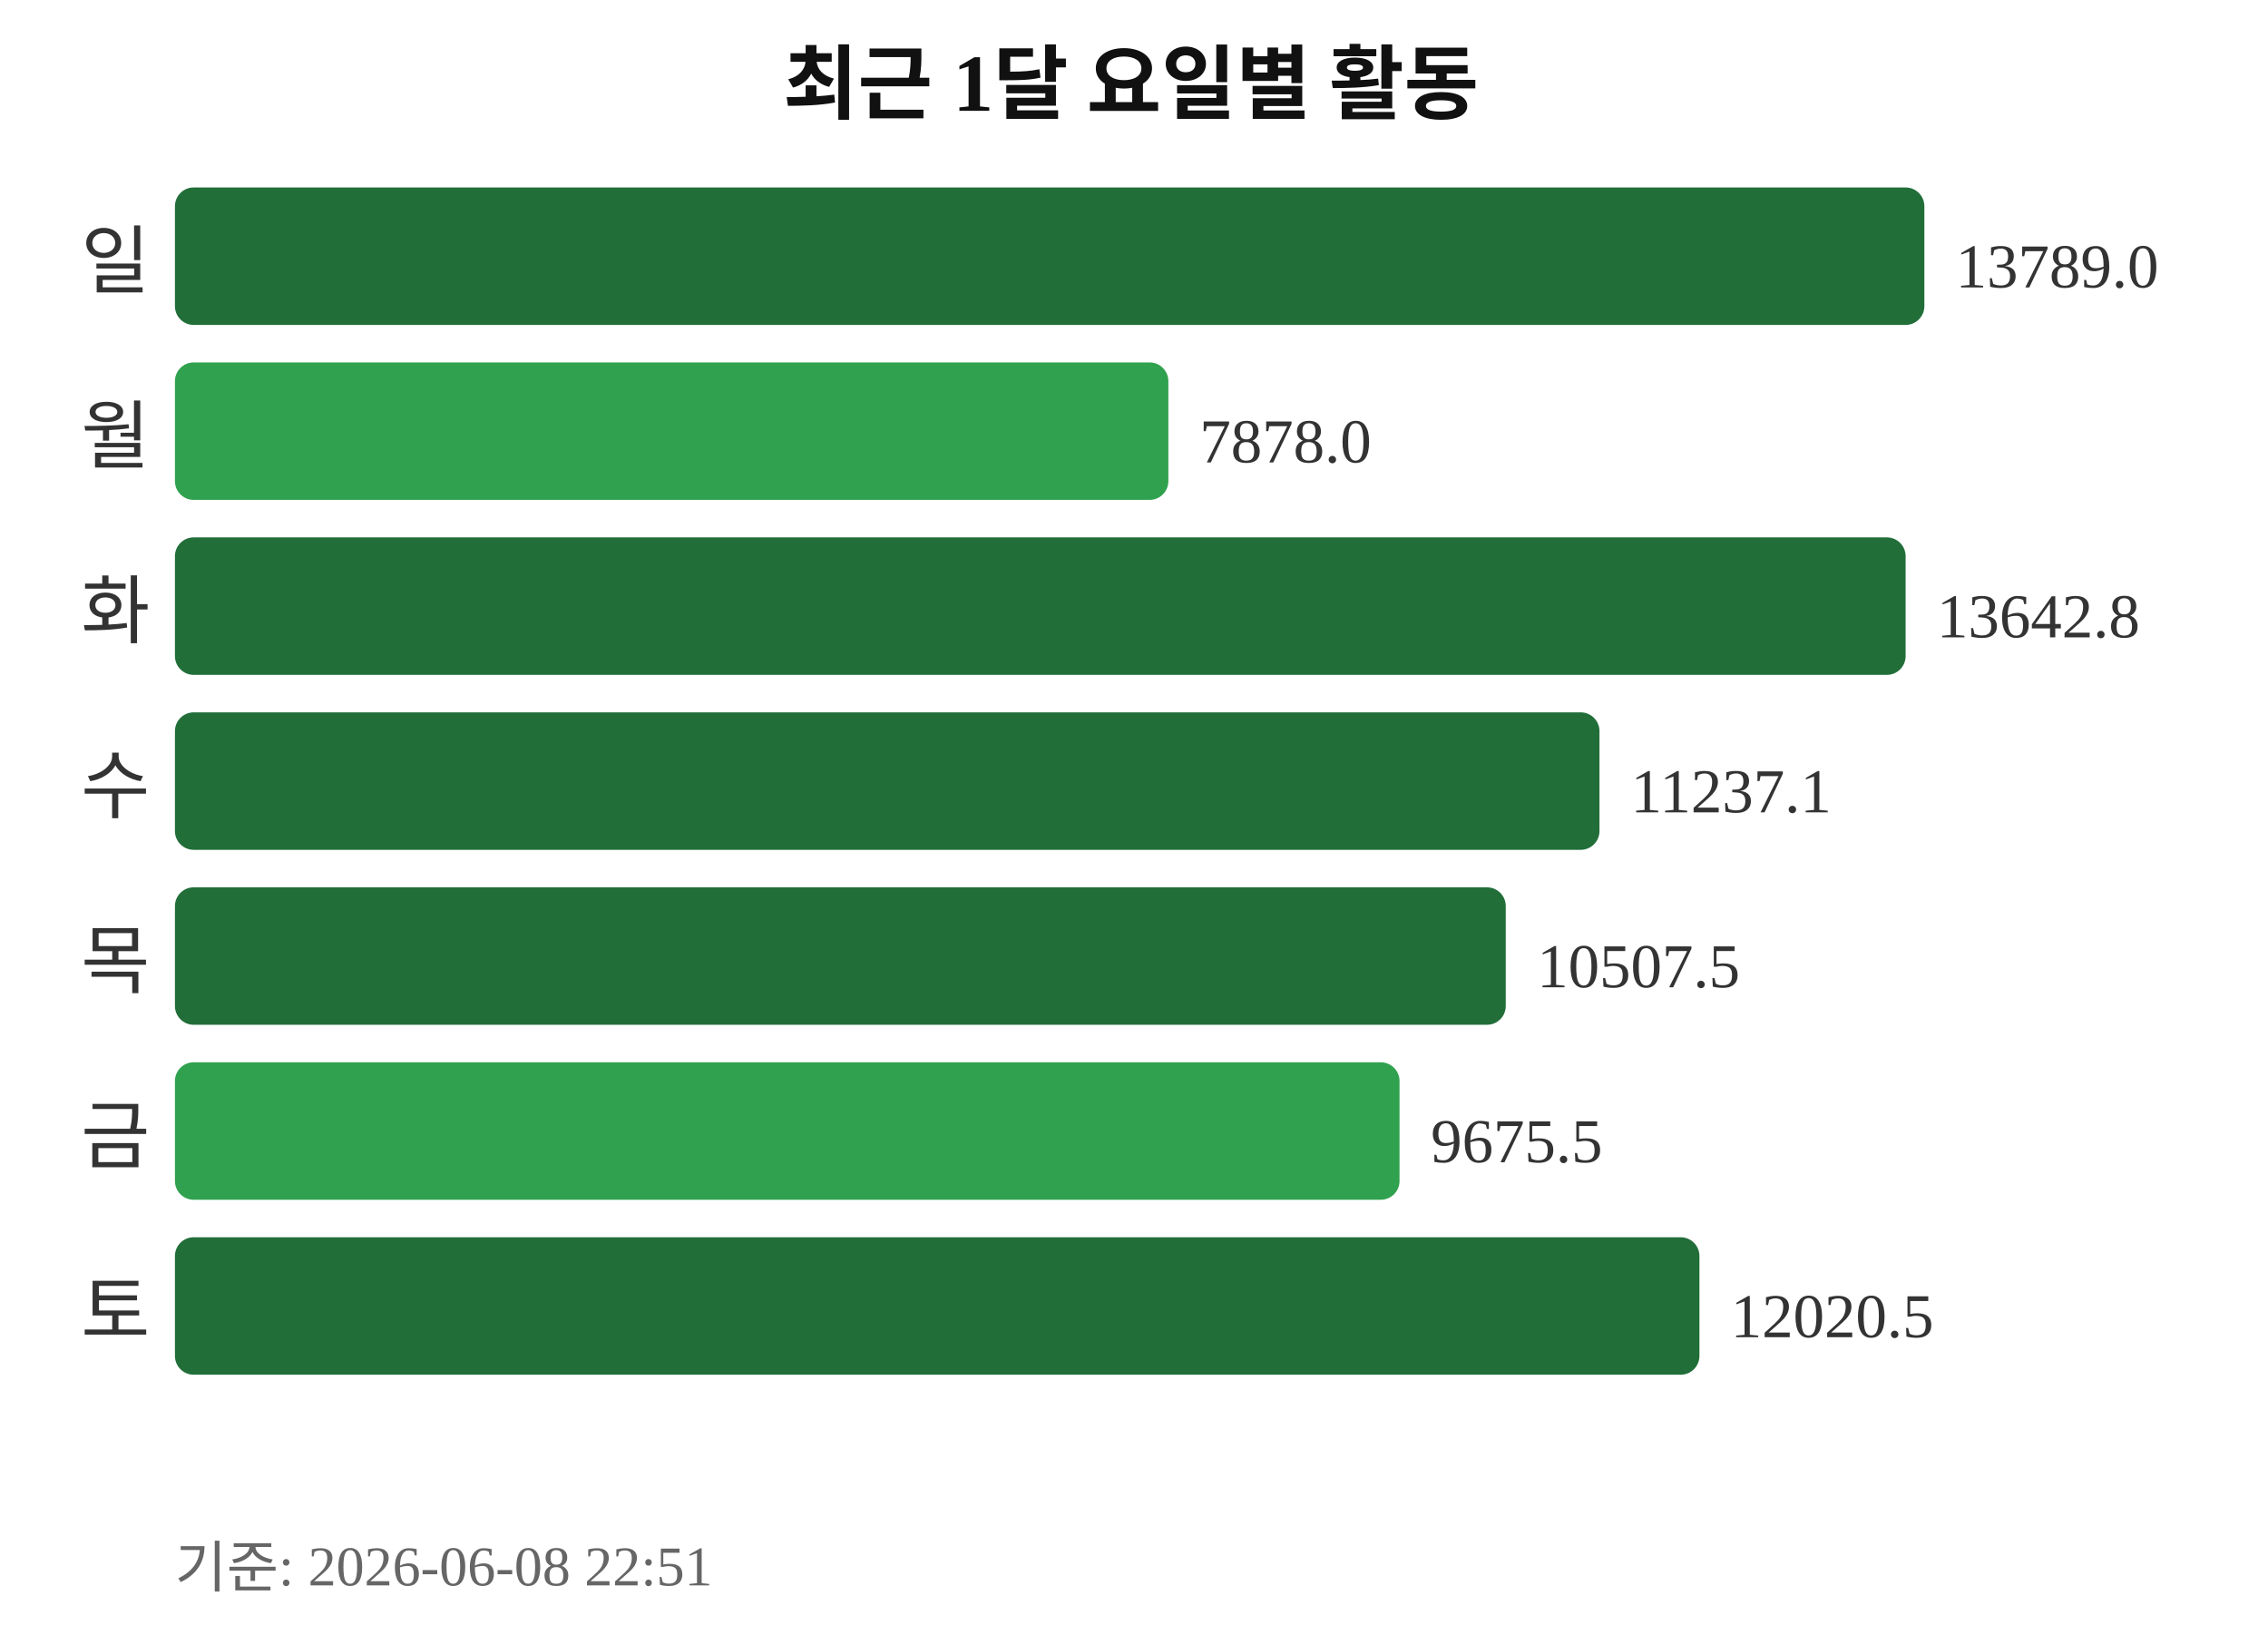
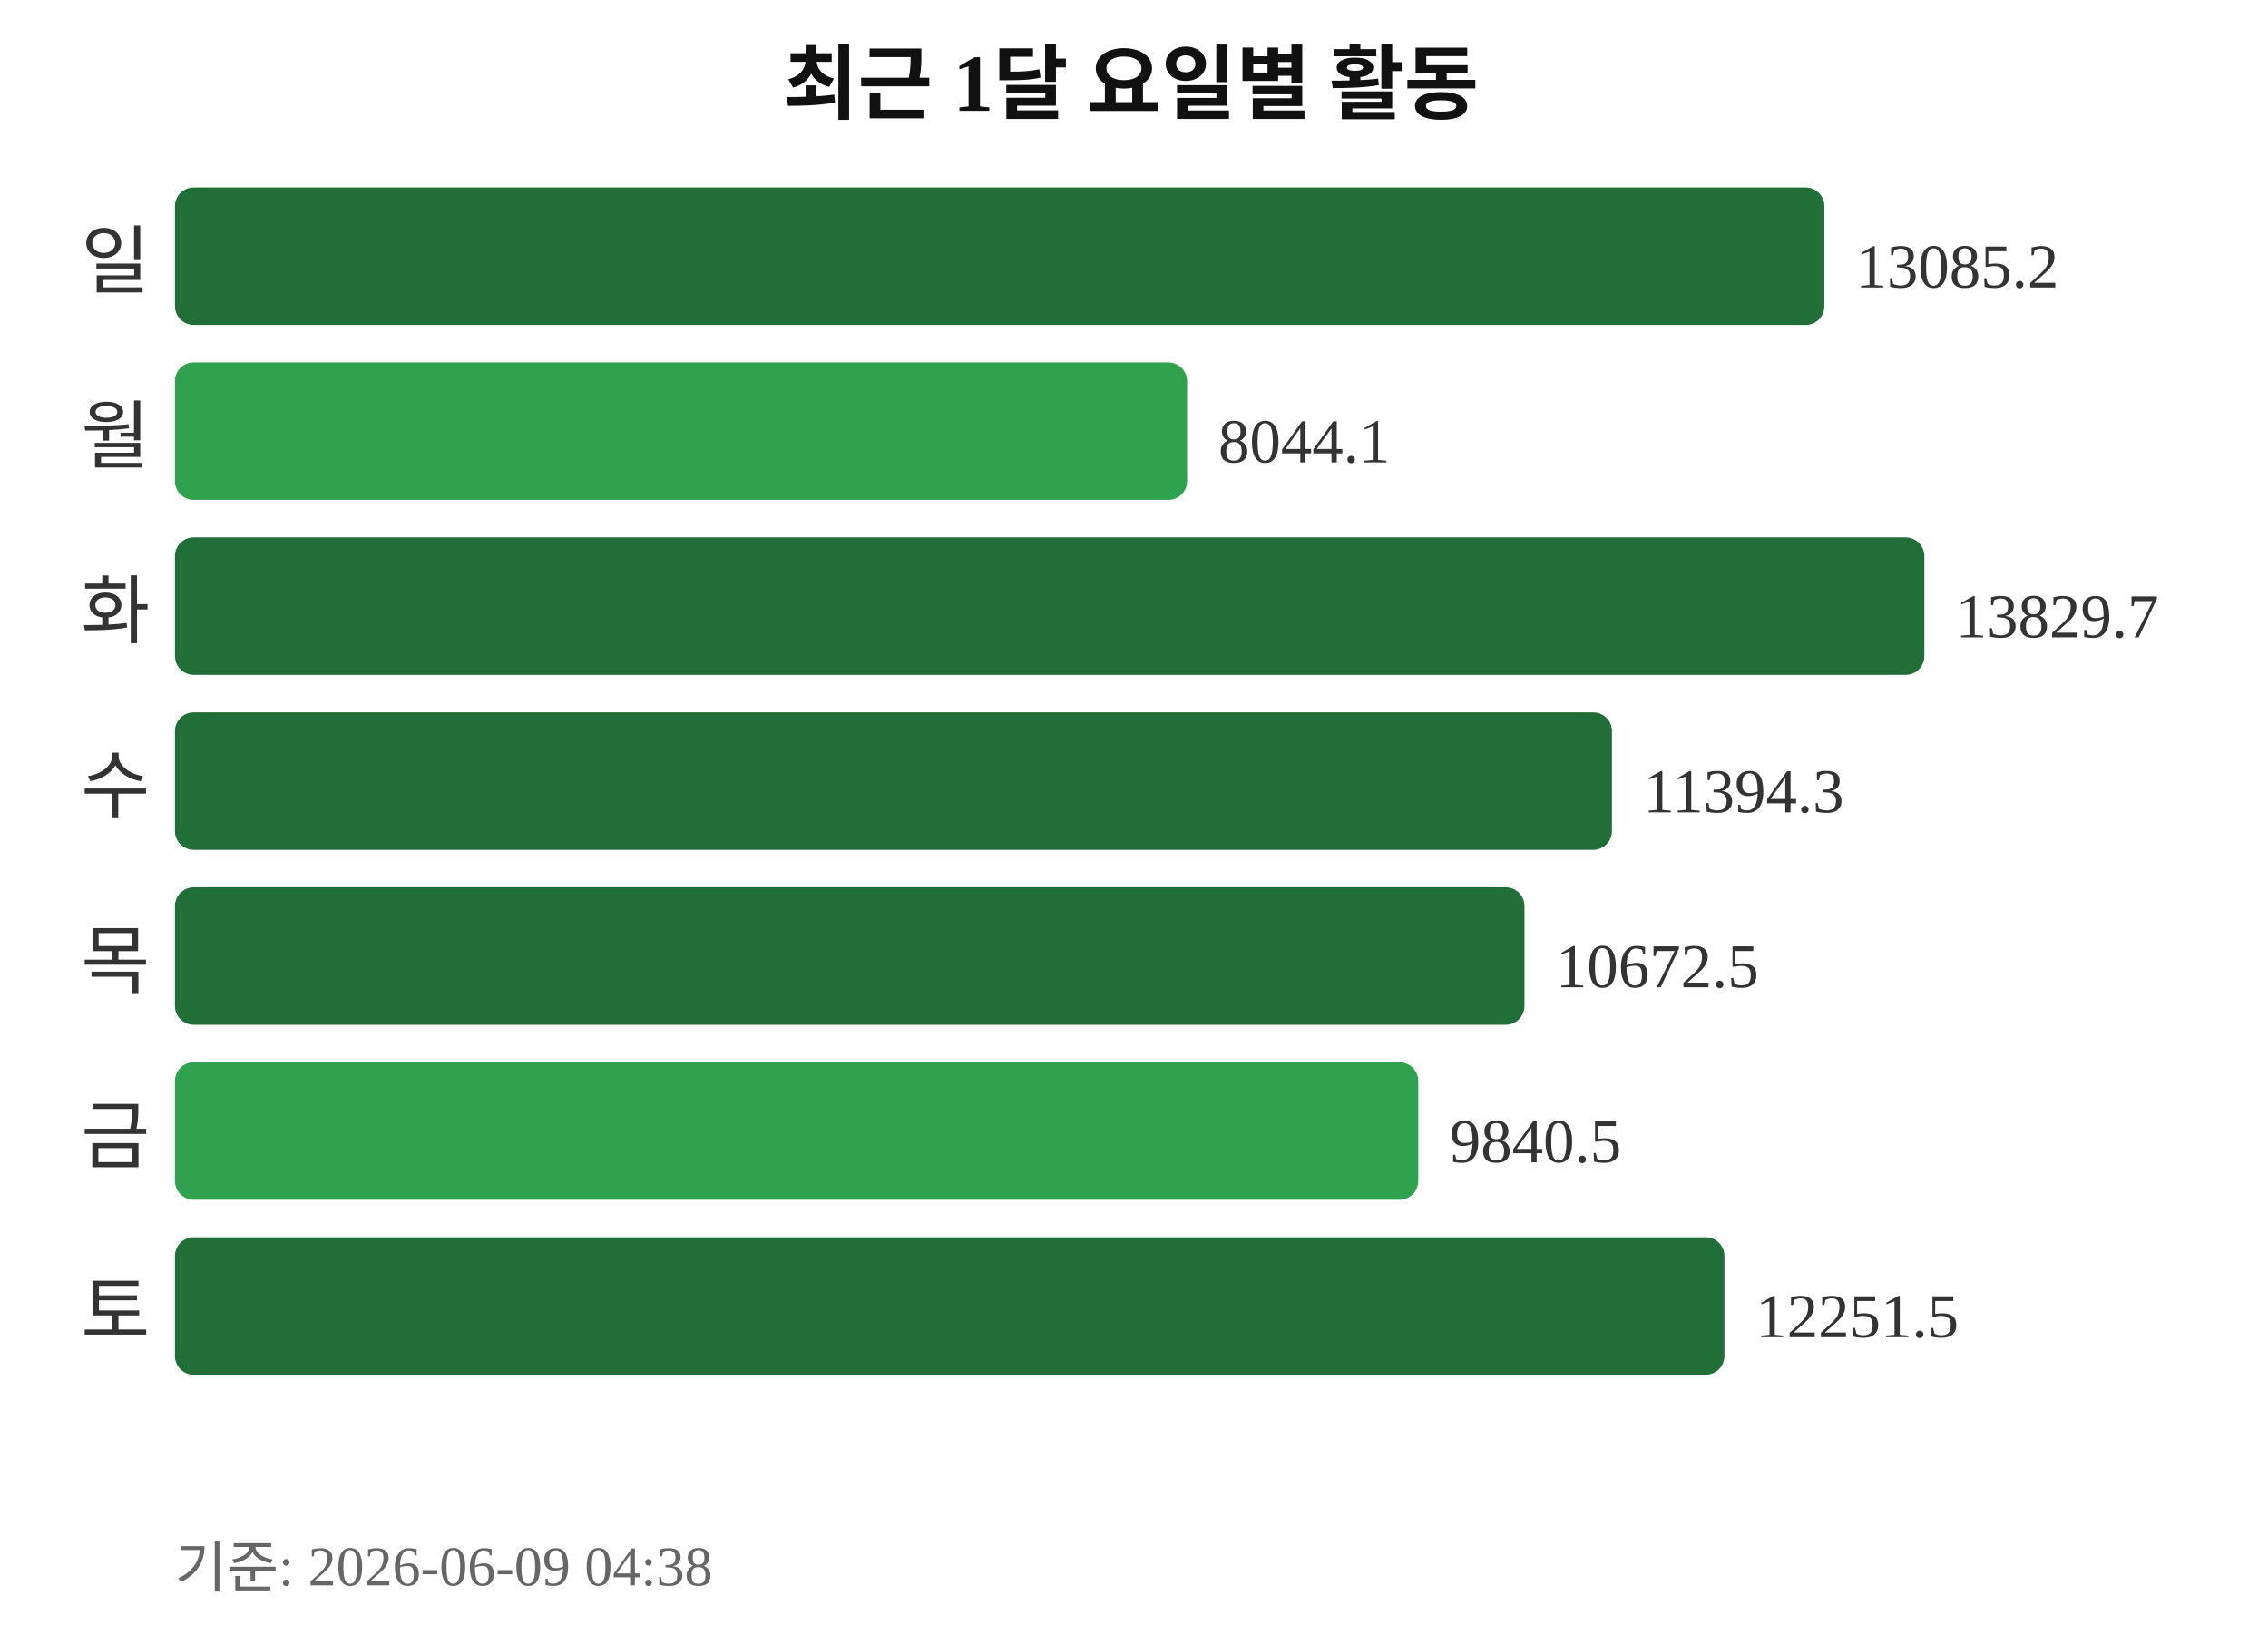
<svg xmlns="http://www.w3.org/2000/svg" width="363" height="260">
  <text x="181" y="18" text-anchor="middle" font-size="13" font-weight="bold" fill="#111111">최근 1달 요일별 활동</text>
  <text x="24" y="46" text-anchor="end" font-size="12" fill="#333333">일</text>
-   <rect x="28" y="30" width="280" height="22" rx="3" fill="#216e39" />
-   <text x="313" y="46" font-size="10" fill="#333333">13789.0</text>
+   <rect x="28" y="30" width="264" height="22" rx="3" fill="#216e39" />
+   <text x="297" y="46" font-size="10" fill="#333333">13085.2</text>
  <text x="24" y="74" text-anchor="end" font-size="12" fill="#333333">월</text>
-   <rect x="28" y="58" width="159" height="22" rx="3" fill="#30a14e" />
-   <text x="192" y="74" font-size="10" fill="#333333">7878.0</text>
+   <rect x="28" y="58" width="162" height="22" rx="3" fill="#30a14e" />
+   <text x="195" y="74" font-size="10" fill="#333333">8044.1</text>
  <text x="24" y="102" text-anchor="end" font-size="12" fill="#333333">화</text>
-   <rect x="28" y="86" width="277" height="22" rx="3" fill="#216e39" />
-   <text x="310" y="102" font-size="10" fill="#333333">13642.8</text>
+   <rect x="28" y="86" width="280" height="22" rx="3" fill="#216e39" />
+   <text x="313" y="102" font-size="10" fill="#333333">13829.7</text>
  <text x="24" y="130" text-anchor="end" font-size="12" fill="#333333">수</text>
-   <rect x="28" y="114" width="228" height="22" rx="3" fill="#216e39" />
-   <text x="261" y="130" font-size="10" fill="#333333">11237.1</text>
+   <rect x="28" y="114" width="230" height="22" rx="3" fill="#216e39" />
+   <text x="263" y="130" font-size="10" fill="#333333">11394.3</text>
  <text x="24" y="158" text-anchor="end" font-size="12" fill="#333333">목</text>
-   <rect x="28" y="142" width="213" height="22" rx="3" fill="#216e39" />
-   <text x="246" y="158" font-size="10" fill="#333333">10507.5</text>
+   <rect x="28" y="142" width="216" height="22" rx="3" fill="#216e39" />
+   <text x="249" y="158" font-size="10" fill="#333333">10672.5</text>
  <text x="24" y="186" text-anchor="end" font-size="12" fill="#333333">금</text>
-   <rect x="28" y="170" width="196" height="22" rx="3" fill="#30a14e" />
-   <text x="229" y="186" font-size="10" fill="#333333">9675.5</text>
+   <rect x="28" y="170" width="199" height="22" rx="3" fill="#30a14e" />
+   <text x="232" y="186" font-size="10" fill="#333333">9840.5</text>
  <text x="24" y="214" text-anchor="end" font-size="12" fill="#333333">토</text>
-   <rect x="28" y="198" width="244" height="22" rx="3" fill="#216e39" />
-   <text x="277" y="214" font-size="10" fill="#333333">12020.5</text>
-   <text x="28" y="254" font-size="9" fill="#666666">기준: 2026-06-08 22:51</text>
+   <rect x="28" y="198" width="248" height="22" rx="3" fill="#216e39" />
+   <text x="281" y="214" font-size="10" fill="#333333">12251.5</text>
+   <text x="28" y="254" font-size="9" fill="#666666">기준: 2026-06-09 04:38</text>
</svg>
